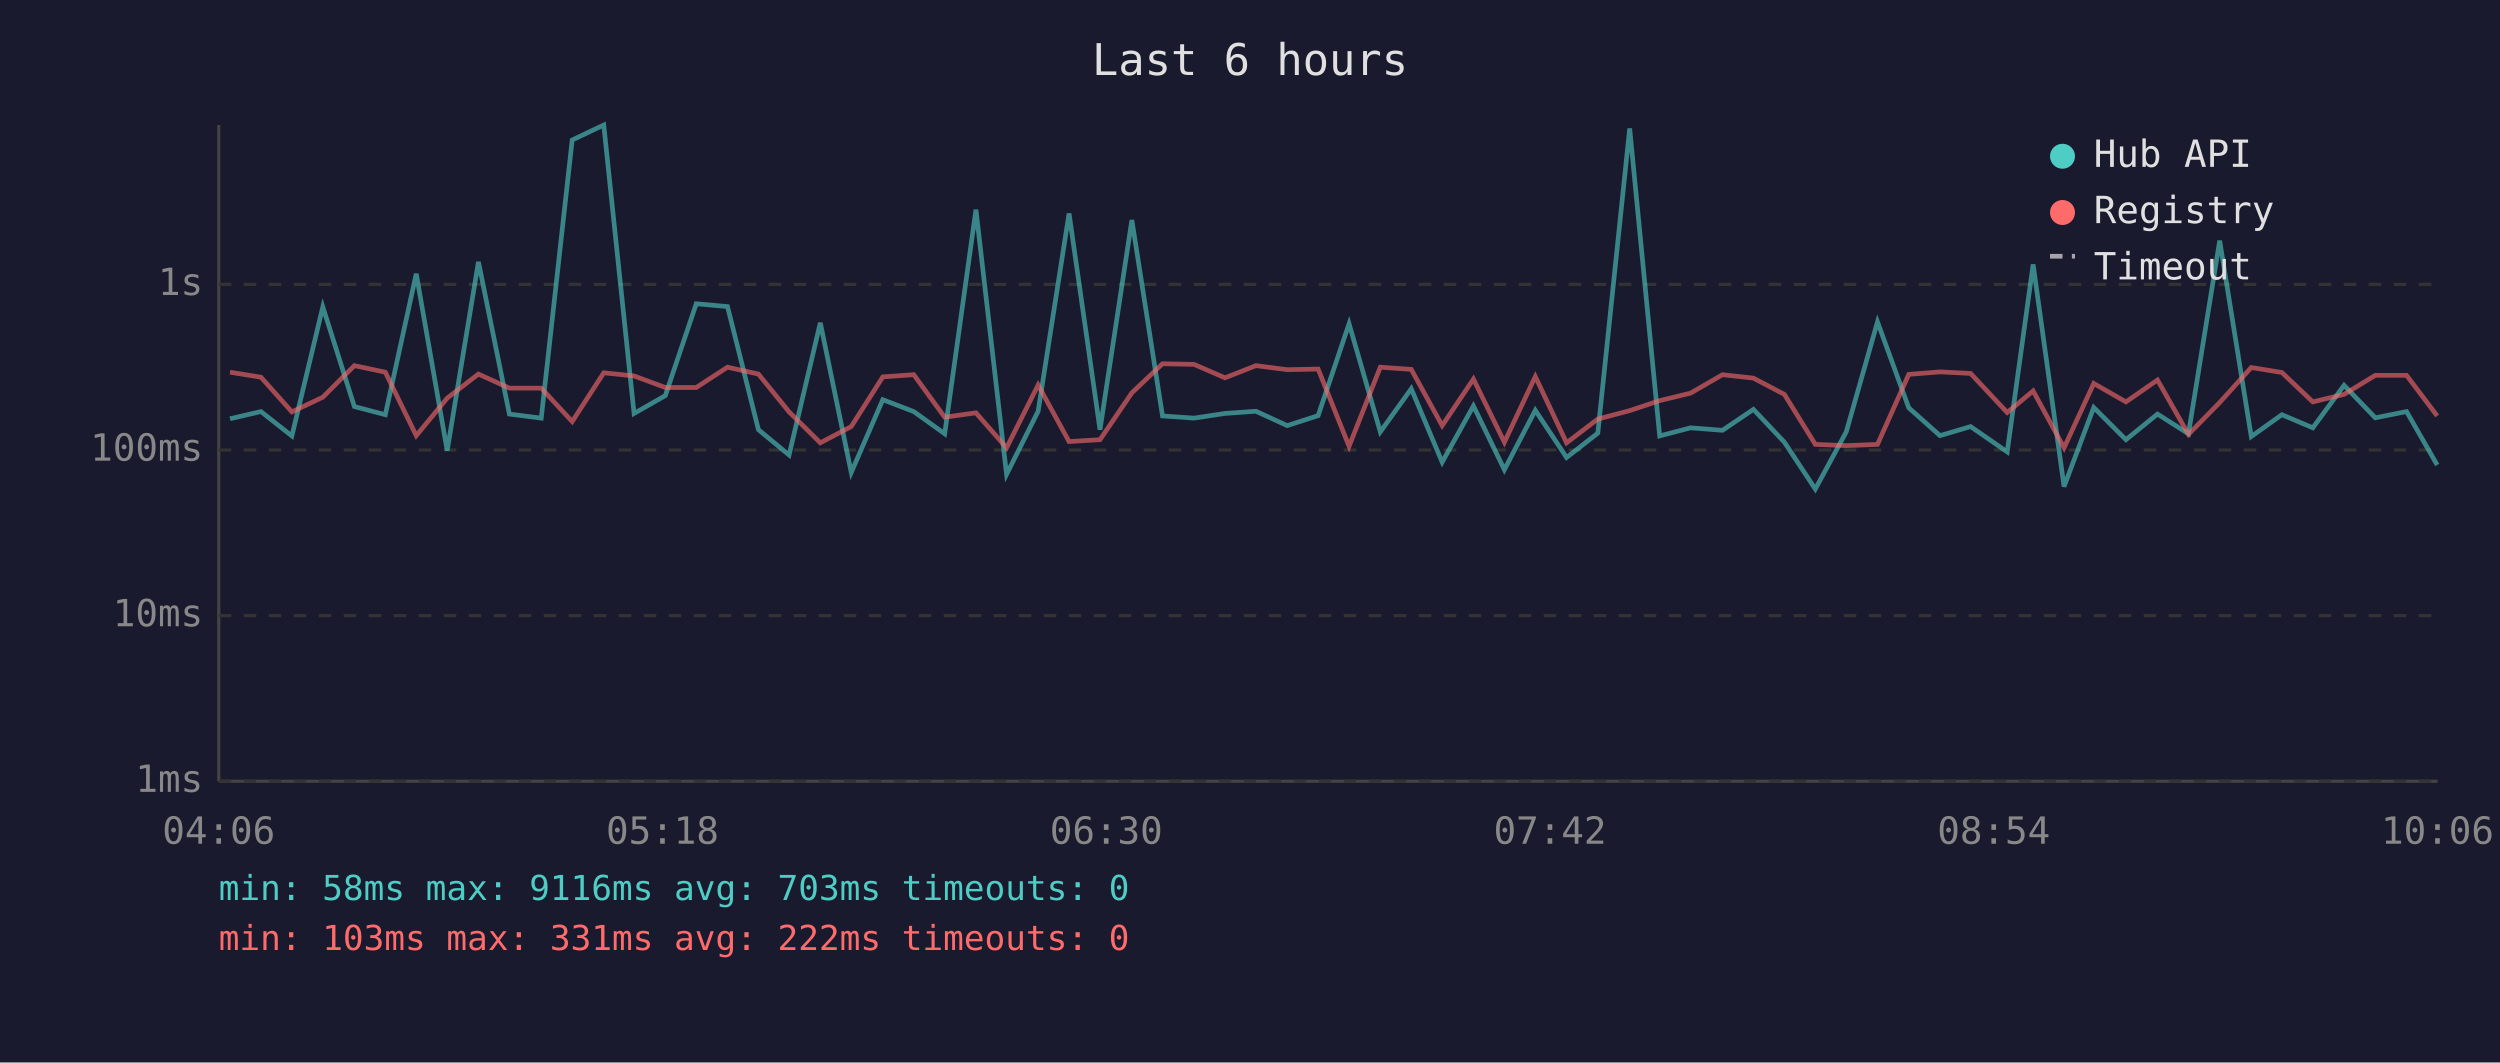
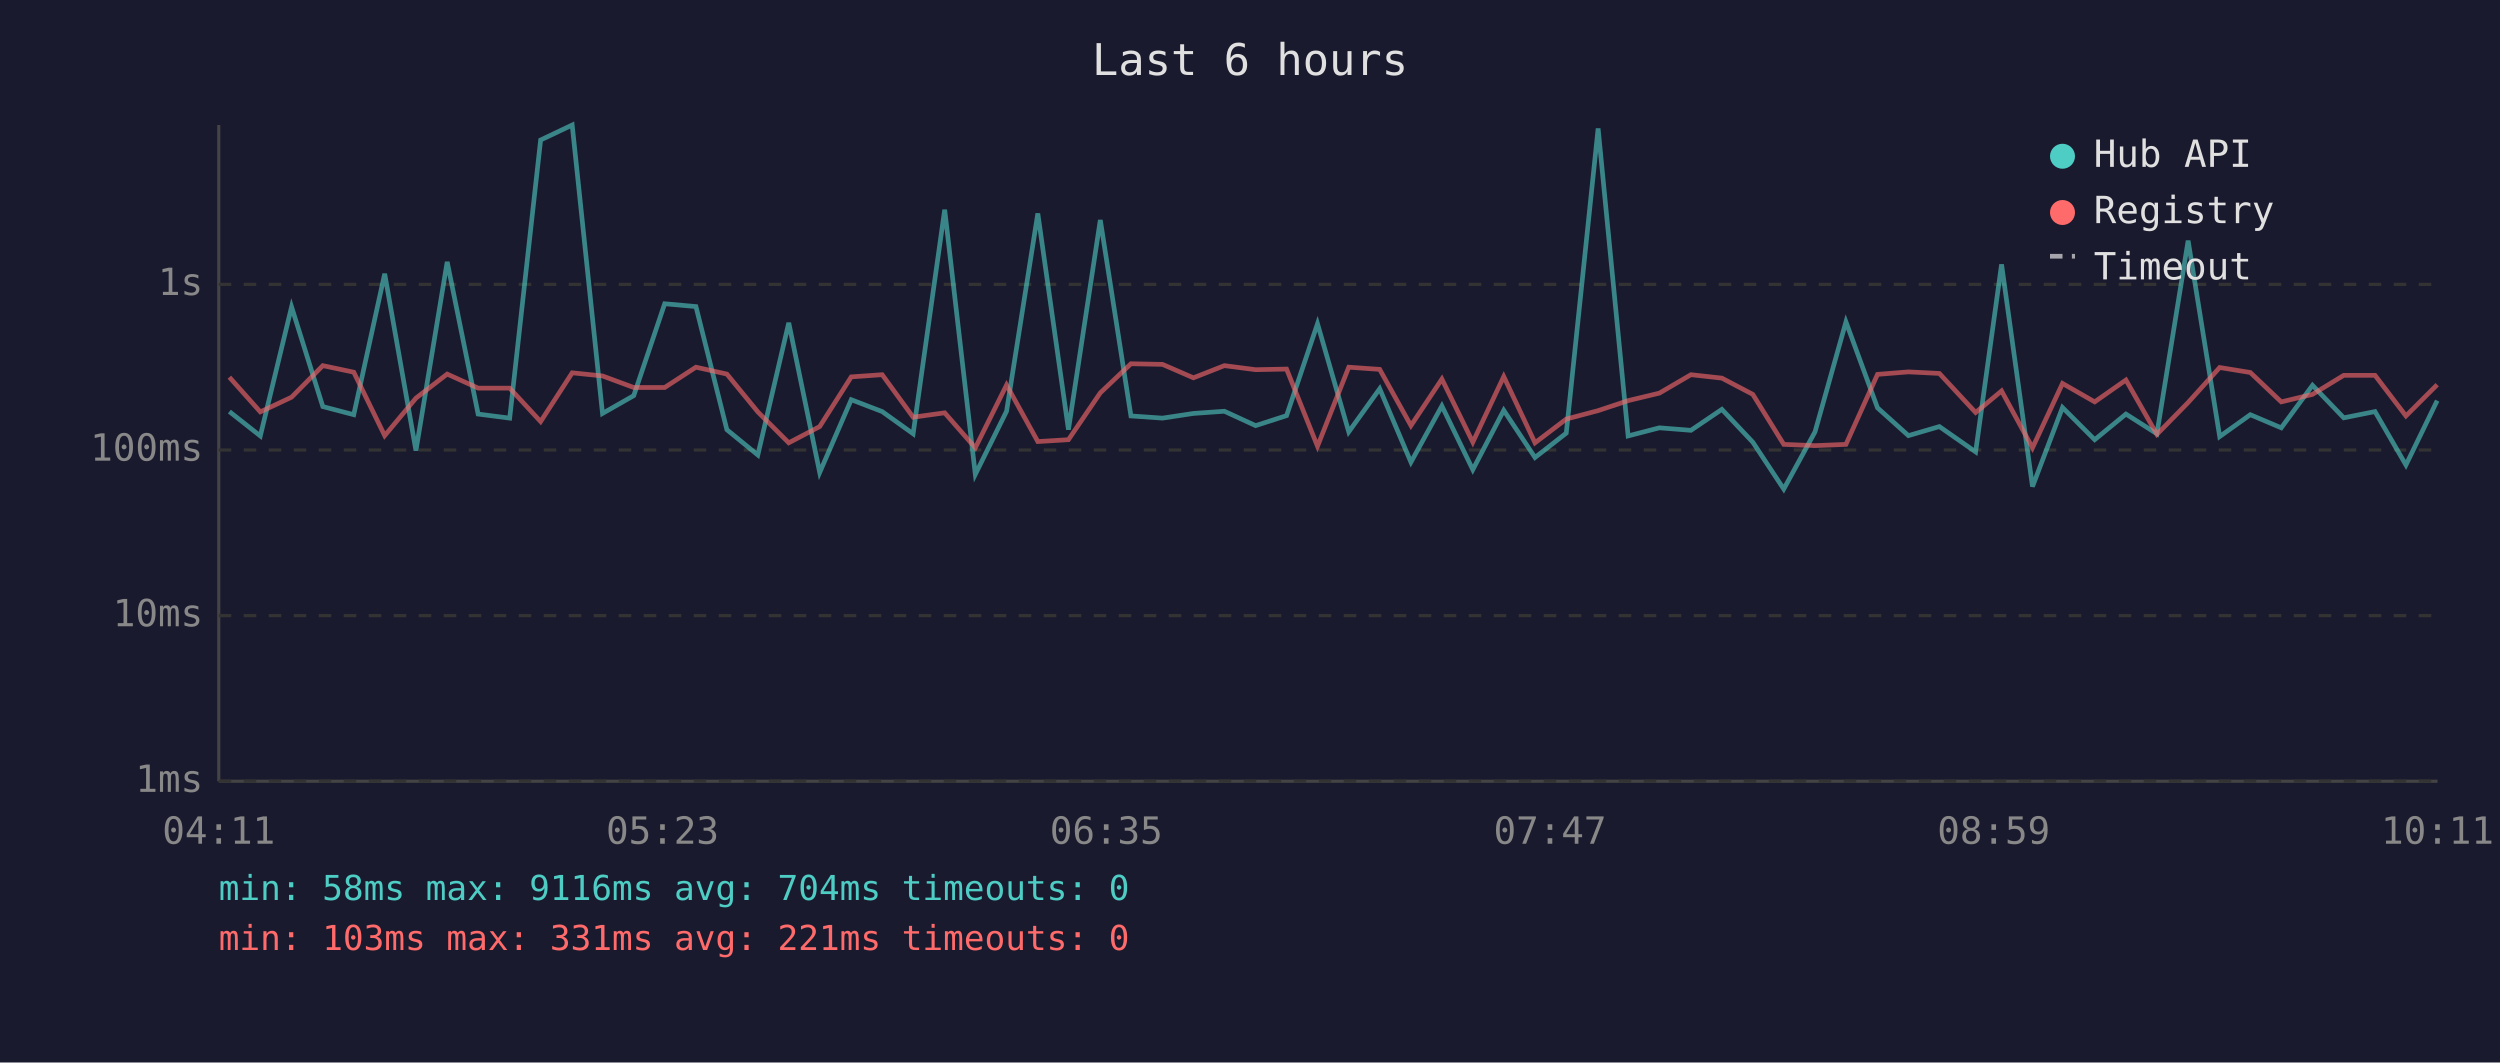
<svg xmlns="http://www.w3.org/2000/svg" viewBox="0 0 800 340" font-family="monospace" font-size="12">
  <rect width="800" height="340" fill="#1a1a2e" />
  <text x="400" y="24" fill="#e0e0e0" font-size="14" text-anchor="middle">Last 6 hours</text>
  <line x1="70" y1="40" x2="70" y2="250" stroke="#444" stroke-width="1" />
  <line x1="70" y1="250" x2="780" y2="250" stroke="#444" stroke-width="1" />
  <line x1="70" y1="250" x2="780" y2="250" stroke="#333" stroke-width="1" stroke-dasharray="4" />
  <text x="65" y="250" fill="#888" text-anchor="end" dominant-baseline="middle">1ms</text>
  <line x1="70" y1="197" x2="780" y2="197" stroke="#333" stroke-width="1" stroke-dasharray="4" />
  <text x="65" y="197" fill="#888" text-anchor="end" dominant-baseline="middle">10ms</text>
  <line x1="70" y1="144" x2="780" y2="144" stroke="#333" stroke-width="1" stroke-dasharray="4" />
  <text x="65" y="144" fill="#888" text-anchor="end" dominant-baseline="middle">100ms</text>
  <line x1="70" y1="91" x2="780" y2="91" stroke="#333" stroke-width="1" stroke-dasharray="4" />
  <text x="65" y="91" fill="#888" text-anchor="end" dominant-baseline="middle">1s</text>
-   <text x="70" y="270" fill="#888" text-anchor="middle">04:06</text>
-   <text x="212" y="270" fill="#888" text-anchor="middle">05:18</text>
-   <text x="354" y="270" fill="#888" text-anchor="middle">06:30</text>
-   <text x="496" y="270" fill="#888" text-anchor="middle">07:42</text>
-   <text x="638" y="270" fill="#888" text-anchor="middle">08:54</text>
-   <text x="780" y="270" fill="#888" text-anchor="middle">10:06</text>
-   <polyline points="73.6,134.0 83.5,131.7 93.4,139.5 103.3,98.2 113.4,130.1 123.3,132.7 133.2,87.6 143.1,144.2 153.1,83.8 163.0,132.5 173.2,133.8 183.1,44.8 193.2,40.0 202.9,132.3 212.9,126.6 222.8,97.2 232.8,98.1 242.7,137.5 252.5,145.6 262.5,103.3 272.4,151.2 282.5,127.9 292.4,131.7 302.3,138.8 312.3,67.1 322.1,151.8 332.2,131.6 342.1,68.3 352.0,137.5 362.2,70.4 372.0,133.1 382.1,133.8 392.0,132.3 401.9,131.6 411.9,136.2 421.8,133.0 431.7,103.6 441.7,138.2 451.6,124.4 461.5,147.9 471.5,129.9 481.4,150.3 491.3,131.3 501.3,146.4 511.3,138.6 521.5,41.1 531.1,139.5 541.0,136.9 551.2,137.7 561.1,131.0 571.0,141.5 580.9,156.5 590.8,138.2 600.8,103.0 610.8,130.5 620.8,139.4 630.6,136.5 642.3,144.6 650.6,84.6 660.5,155.7 670.0,130.4 680.3,140.7 690.4,132.5 700.3,138.8 710.3,77.0 720.4,139.7 730.2,132.7 740.1,136.9 750.1,123.3 760.1,133.7 770.1,131.7 779.9,148.8" fill="none" stroke="#4ecdc4" stroke-width="1.5" opacity="0.6" />
-   <polyline points="73.6,119.1 83.5,120.7 93.4,131.8 103.3,127.1 113.4,117.0 123.3,119.1 133.2,139.4 143.1,127.4 153.1,119.7 163.0,124.2 173.2,124.2 183.1,134.9 193.2,119.3 202.9,120.3 212.9,124.0 222.8,124.0 232.8,117.5 242.7,119.7 252.5,131.8 262.5,141.7 272.4,136.5 282.5,120.6 292.4,119.9 302.3,133.5 312.3,132.1 322.1,143.3 332.2,123.2 342.1,141.3 352.0,140.7 362.2,125.7 372.0,116.4 382.1,116.6 392.0,120.9 401.9,117.0 411.9,118.3 421.8,118.1 431.7,142.8 441.7,117.5 451.6,118.2 461.5,136.2 471.5,121.3 481.4,141.5 491.3,120.5 501.3,141.7 511.3,134.1 521.5,131.4 531.1,128.2 541.0,125.8 551.2,119.9 561.1,121.0 571.0,126.2 580.9,142.2 590.8,142.6 600.8,142.2 610.8,119.8 620.8,119.0 630.6,119.5 642.3,132.0 650.6,125.1 660.5,143.3 670.0,122.7 680.3,128.6 690.4,121.6 700.3,139.0 710.3,128.8 720.4,117.6 730.2,119.2 740.1,128.6 750.1,126.2 760.1,120.1 770.1,120.1 779.9,133.1" fill="none" stroke="#ff6b6b" stroke-width="1.5" opacity="0.6" />
+   <text x="70" y="270" fill="#888" text-anchor="middle">04:11</text>
+   <text x="212" y="270" fill="#888" text-anchor="middle">05:23</text>
+   <text x="354" y="270" fill="#888" text-anchor="middle">06:35</text>
+   <text x="496" y="270" fill="#888" text-anchor="middle">07:47</text>
+   <text x="638" y="270" fill="#888" text-anchor="middle">08:59</text>
+   <text x="780" y="270" fill="#888" text-anchor="middle">10:11</text>
+   <polyline points="73.4,131.7 83.3,139.5 93.3,98.2 103.3,130.1 113.2,132.7 123.1,87.6 133.1,144.2 143.1,83.8 153.0,132.5 163.1,133.8 173.0,44.8 183.1,40.0 192.8,132.3 202.8,126.6 212.7,97.2 222.7,98.1 232.6,137.5 242.5,145.6 252.4,103.3 262.3,151.2 272.4,127.9 282.3,131.7 292.2,138.8 302.3,67.1 312.1,151.8 322.1,131.6 332.1,68.3 341.9,137.5 352.1,70.4 361.9,133.1 372.0,133.8 381.9,132.3 391.8,131.6 401.8,136.2 411.7,133.0 421.6,103.6 431.6,138.2 441.5,124.4 451.5,147.9 461.4,129.9 471.3,150.3 481.2,131.3 491.2,146.4 501.2,138.6 511.4,41.1 521.0,139.5 531.0,136.9 541.1,137.7 551.0,131.0 560.9,141.5 570.8,156.5 580.8,138.2 590.7,103.0 600.8,130.5 610.7,139.4 620.6,136.5 632.2,144.6 640.5,84.6 650.4,155.7 660.0,130.4 670.3,140.7 680.3,132.5 690.2,138.8 700.2,77.0 710.3,139.7 720.1,132.7 730.0,136.9 740.0,123.3 750.0,133.7 760.0,131.7 769.9,148.8 779.9,128.2" fill="none" stroke="#4ecdc4" stroke-width="1.5" opacity="0.6" />
+   <polyline points="73.4,120.7 83.3,131.8 93.3,127.1 103.3,117.0 113.2,119.1 123.1,139.4 133.1,127.4 143.1,119.7 153.0,124.2 163.1,124.2 173.0,134.9 183.1,119.3 192.8,120.3 202.8,124.0 212.7,124.0 222.7,117.5 232.6,119.7 242.5,131.8 252.4,141.7 262.3,136.5 272.4,120.6 282.3,119.9 292.2,133.5 302.3,132.1 312.1,143.3 322.1,123.2 332.1,141.3 341.9,140.7 352.1,125.7 361.9,116.4 372.0,116.6 381.9,120.9 391.8,117.0 401.8,118.3 411.7,118.1 421.6,142.8 431.6,117.5 441.5,118.2 451.5,136.2 461.4,121.3 471.3,141.5 481.2,120.5 491.2,141.7 501.2,134.1 511.4,131.4 521.0,128.2 531.0,125.8 541.1,119.9 551.0,121.0 560.9,126.2 570.8,142.2 580.8,142.6 590.7,142.2 600.8,119.8 610.7,119.0 620.6,119.5 632.2,132.0 640.5,125.1 650.4,143.3 660.0,122.7 670.3,128.6 680.3,121.6 690.2,139.0 700.2,128.8 710.3,117.6 720.1,119.2 730.0,128.6 740.0,126.2 750.0,120.1 760.0,120.1 769.9,133.1 779.9,123.1" fill="none" stroke="#ff6b6b" stroke-width="1.5" opacity="0.6" />
  <circle cx="660" cy="50" r="4" fill="#4ecdc4" />
  <text x="670" y="50" fill="#e0e0e0" dominant-baseline="middle">Hub API</text>
  <circle cx="660" cy="68" r="4" fill="#ff6b6b" />
  <text x="670" y="68" fill="#e0e0e0" dominant-baseline="middle">Registry</text>
  <line x1="656" y1="82" x2="664" y2="82" stroke="#e0e0e0" stroke-width="1.5" stroke-dasharray="4,3" opacity="0.7" />
  <text x="670" y="86" fill="#e0e0e0" dominant-baseline="middle">Timeout</text>
-   <text x="70" y="288" fill="#4ecdc4" font-size="11">min: 58ms  max: 9116ms  avg: 703ms  timeouts: 0</text>
-   <text x="70" y="304" fill="#ff6b6b" font-size="11">min: 103ms  max: 331ms  avg: 222ms  timeouts: 0</text>
+   <text x="70" y="288" fill="#4ecdc4" font-size="11">min: 58ms  max: 9116ms  avg: 704ms  timeouts: 0</text>
+   <text x="70" y="304" fill="#ff6b6b" font-size="11">min: 103ms  max: 331ms  avg: 221ms  timeouts: 0</text>
</svg>
